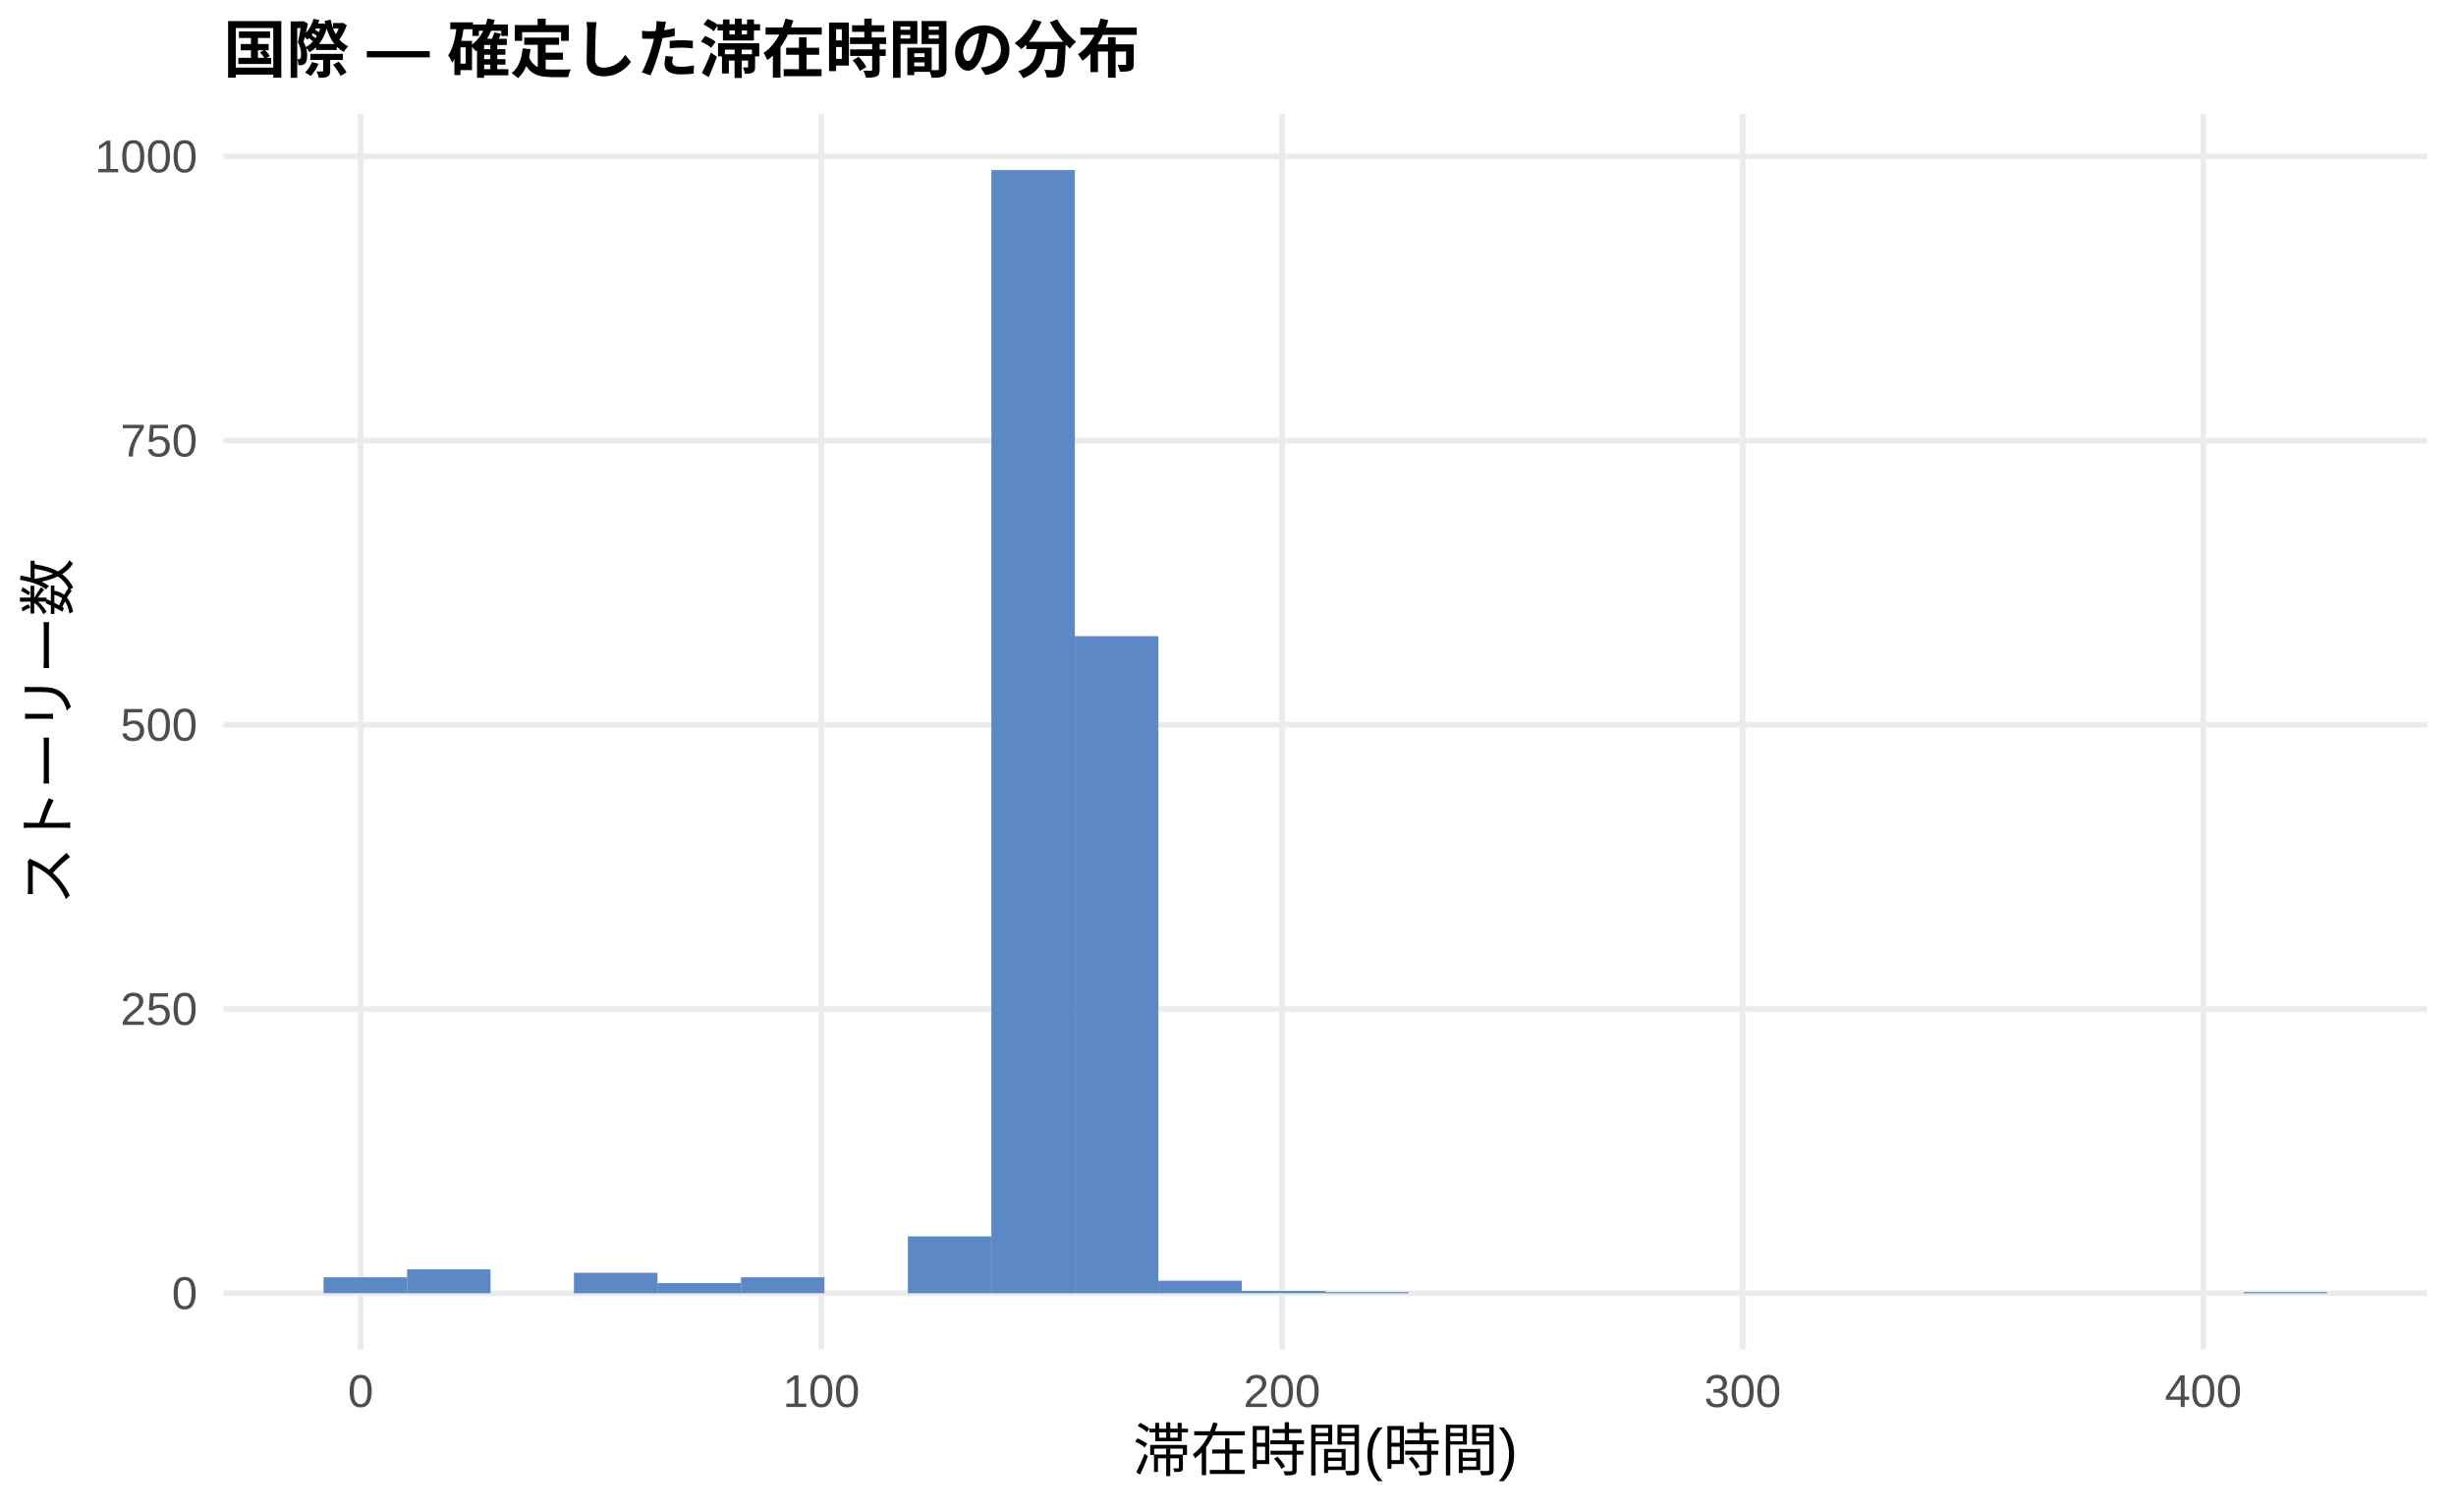
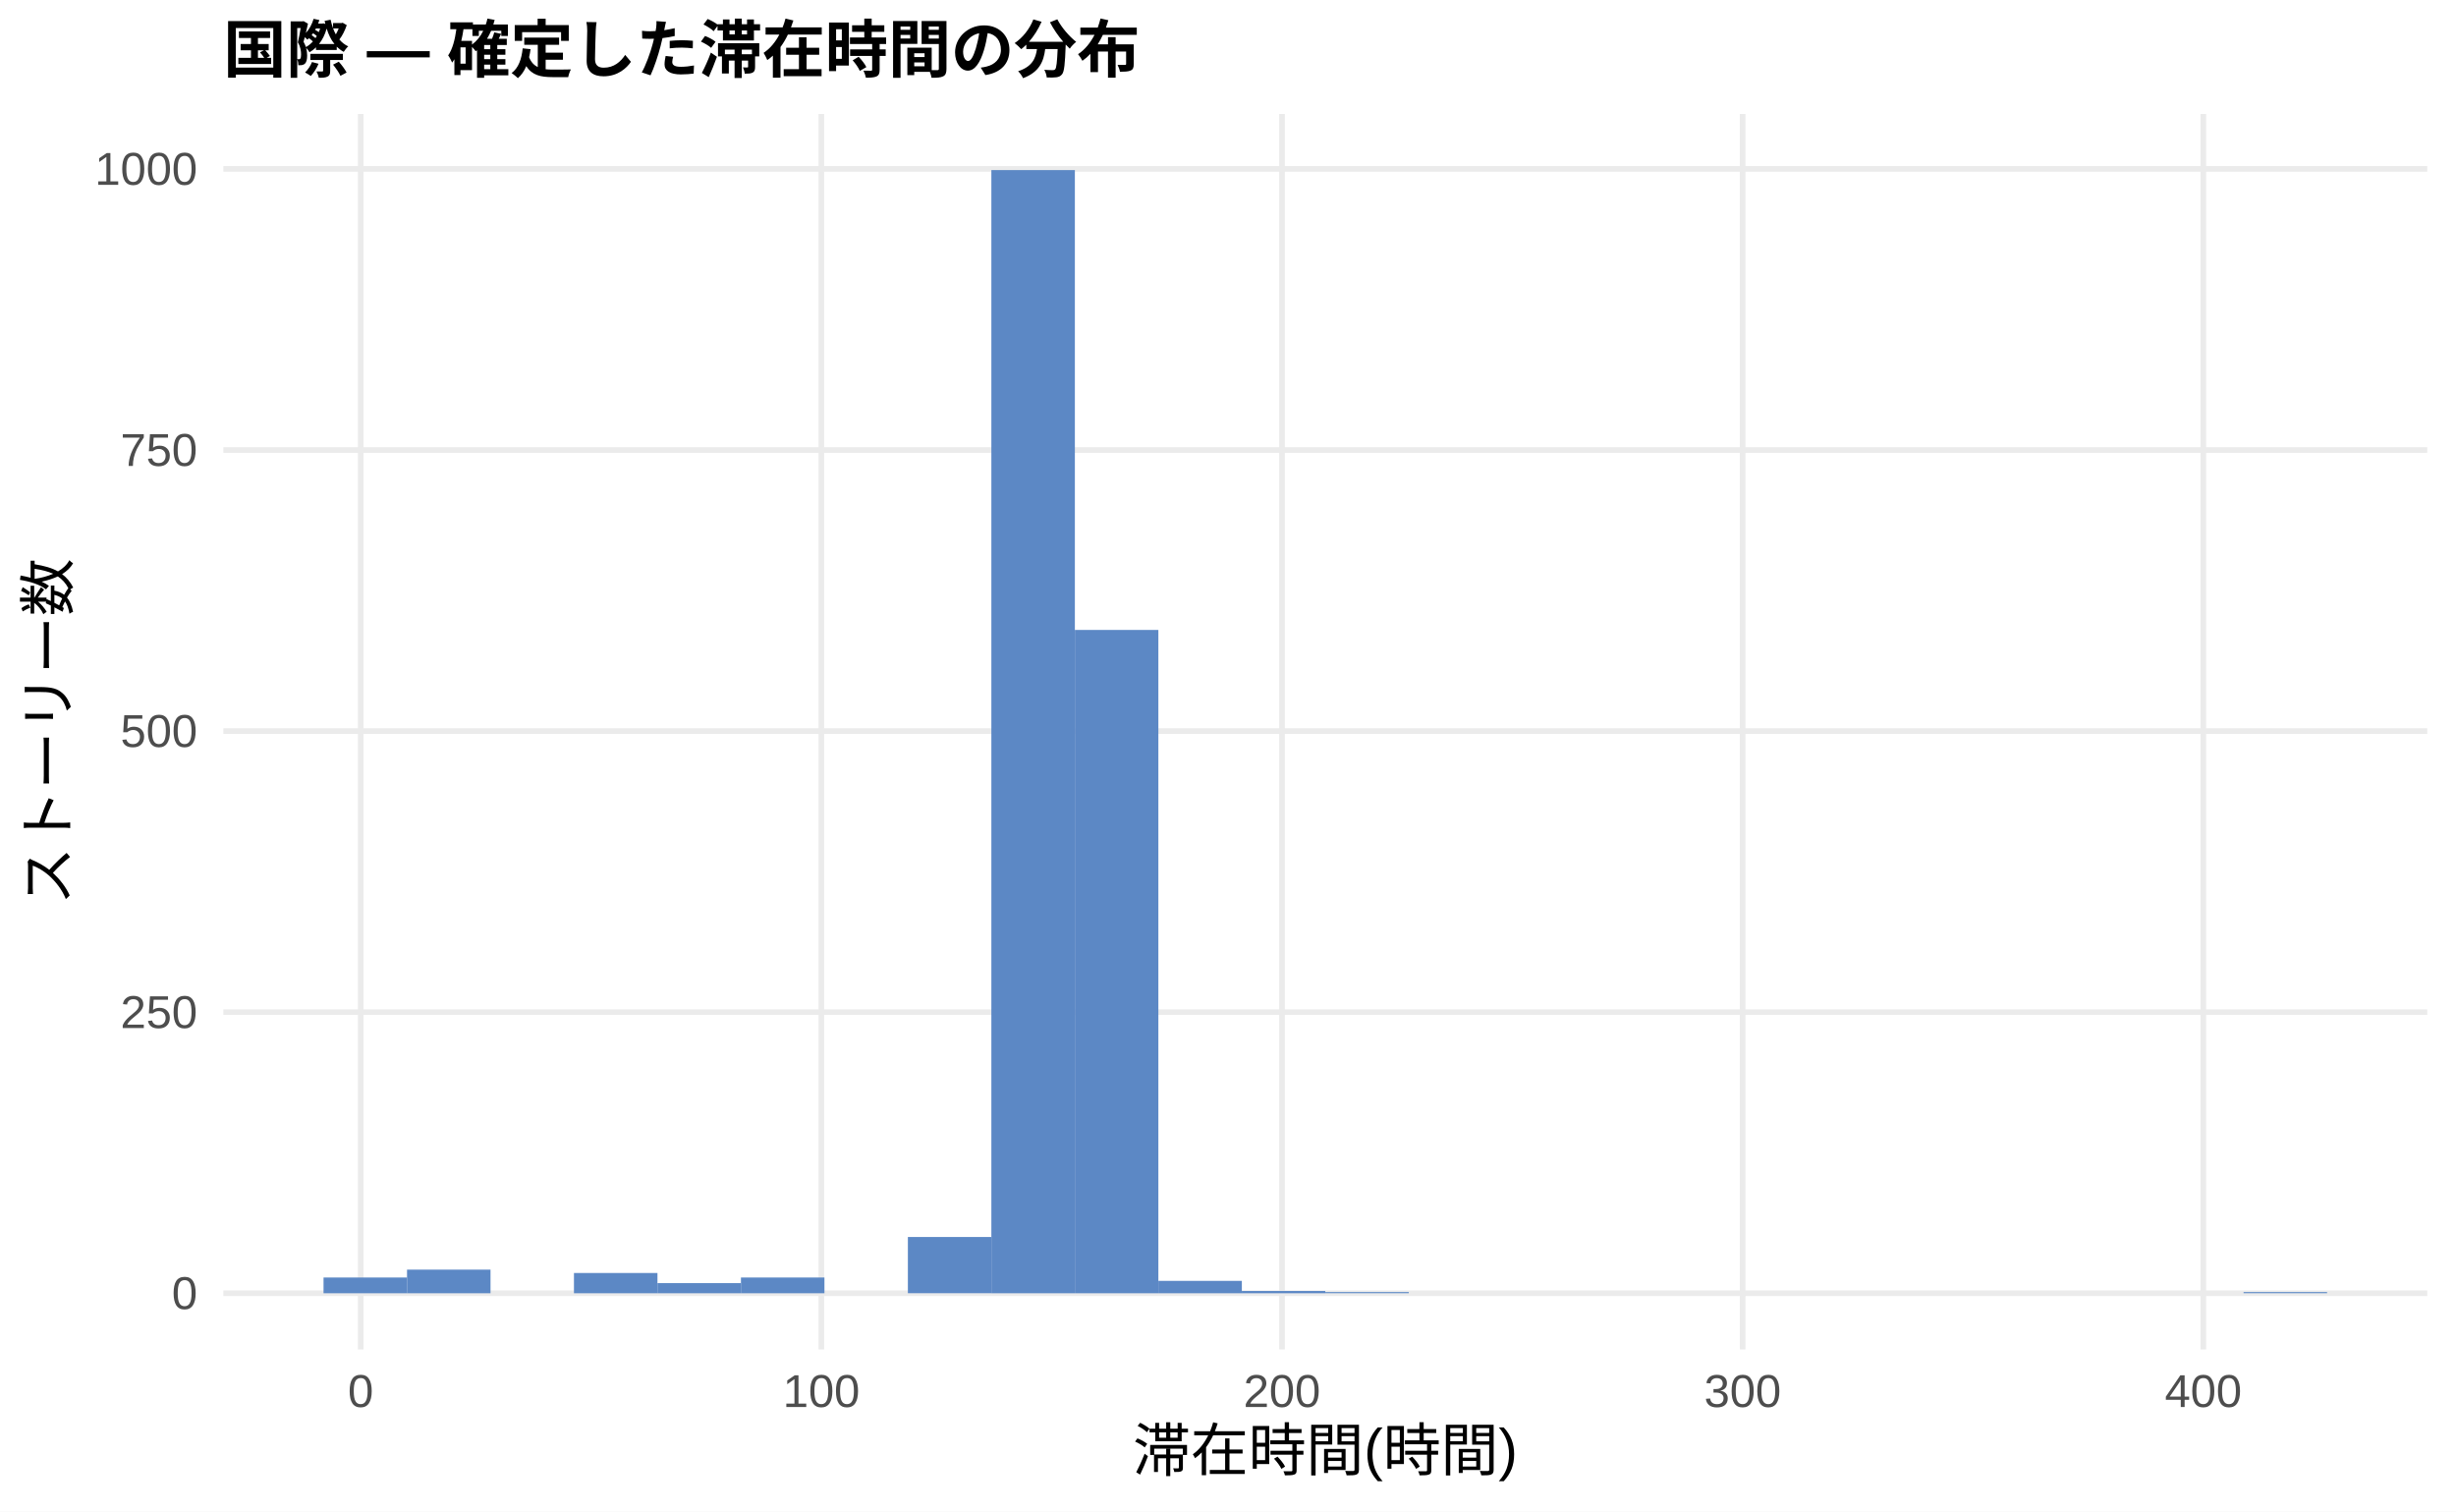
<svg xmlns="http://www.w3.org/2000/svg" width="468.00pt" height="288.00pt" viewBox="0 0 468.00 288.00">
  <g class="svglite">
    <defs>
      <style type="text/css">
    .svglite line, .svglite polyline, .svglite polygon, .svglite path, .svglite rect, .svglite circle {
      fill: none;
      stroke: #000000;
      stroke-linecap: round;
      stroke-linejoin: round;
      stroke-miterlimit: 10.00;
    }
    .svglite text {
      white-space: pre;
    }
    .svglite g.glyphgroup path {
      fill: inherit;
      stroke: none;
    }
  </style>
    </defs>
    <rect width="100%" height="100%" style="stroke: none; fill: #FFFFFF;" />
    <defs>
      <clipPath id="cpMC4wMHw0NjguMDB8MC4wMHwyODguMDA=">
        <rect x="0.00" y="0.00" width="468.00" height="288.00" />
      </clipPath>
    </defs>
    <g clip-path="url(#cpMC4wMHw0NjguMDB8MC4wMHwyODguMDA=)">
      <rect x="0.00" y="0.00" width="468.00" height="288.00" style="stroke-width: 1.07; stroke: none; fill: #FFFFFF;" />
    </g>
    <defs>
      <clipPath id="cpNDIuNTZ8NDYyLjUyfDIxLjcxfDI1Ny4xMg==">
        <rect x="42.56" y="21.71" width="419.96" height="235.41" />
      </clipPath>
    </defs>
    <g clip-path="url(#cpNDIuNTZ8NDYyLjUyfDIxLjcxfDI1Ny4xMg==)">
      <polyline points="42.56,246.42 462.52,246.42 " style="stroke-width: 1.07; stroke: #EBEBEB; stroke-linecap: butt;" />
-       <polyline points="42.56,192.26 462.52,192.26 " style="stroke-width: 1.07; stroke: #EBEBEB; stroke-linecap: butt;" />
-       <polyline points="42.56,138.11 462.52,138.11 " style="stroke-width: 1.07; stroke: #EBEBEB; stroke-linecap: butt;" />
-       <polyline points="42.56,83.96 462.52,83.96 " style="stroke-width: 1.07; stroke: #EBEBEB; stroke-linecap: butt;" />
-       <polyline points="42.56,29.81 462.52,29.81 " style="stroke-width: 1.07; stroke: #EBEBEB; stroke-linecap: butt;" />
+       <polyline points="42.56,192.86 462.52,192.86 " style="stroke-width: 1.07; stroke: #EBEBEB; stroke-linecap: butt;" />
+       <polyline points="42.56,139.30 462.52,139.30 " style="stroke-width: 1.07; stroke: #EBEBEB; stroke-linecap: butt;" />
+       <polyline points="42.56,85.75 462.52,85.75 " style="stroke-width: 1.07; stroke: #EBEBEB; stroke-linecap: butt;" />
+       <polyline points="42.56,32.19 462.52,32.19 " style="stroke-width: 1.07; stroke: #EBEBEB; stroke-linecap: butt;" />
      <polyline points="68.73,257.12 68.73,21.71 " style="stroke-width: 1.07; stroke: #EBEBEB; stroke-linecap: butt;" />
      <polyline points="156.51,257.12 156.51,21.71 " style="stroke-width: 1.07; stroke: #EBEBEB; stroke-linecap: butt;" />
      <polyline points="244.29,257.12 244.29,21.71 " style="stroke-width: 1.07; stroke: #EBEBEB; stroke-linecap: butt;" />
      <polyline points="332.07,257.12 332.07,21.71 " style="stroke-width: 1.07; stroke: #EBEBEB; stroke-linecap: butt;" />
      <polyline points="419.85,257.12 419.85,21.71 " style="stroke-width: 1.07; stroke: #EBEBEB; stroke-linecap: butt;" />
-       <rect x="61.65" y="243.38" width="15.91" height="3.03" style="stroke-width: 1.07; stroke: none; stroke-linecap: butt; stroke-linejoin: miter; fill: #5C88C5;" />
-       <rect x="77.56" y="241.87" width="15.91" height="4.55" style="stroke-width: 1.07; stroke: none; stroke-linecap: butt; stroke-linejoin: miter; fill: #5C88C5;" />
+       <rect x="61.65" y="243.42" width="15.91" height="3.00" style="stroke-width: 1.07; stroke: none; stroke-linecap: butt; stroke-linejoin: miter; fill: #5C88C5;" />
+       <rect x="77.56" y="241.92" width="15.91" height="4.50" style="stroke-width: 1.07; stroke: none; stroke-linecap: butt; stroke-linejoin: miter; fill: #5C88C5;" />
      <rect x="93.47" y="246.42" width="15.91" height="0.00" style="stroke-width: 1.07; stroke: none; stroke-linecap: butt; stroke-linejoin: miter; fill: #5C88C5;" />
-       <rect x="109.37" y="242.52" width="15.91" height="3.90" style="stroke-width: 1.07; stroke: none; stroke-linecap: butt; stroke-linejoin: miter; fill: #5C88C5;" />
-       <rect x="125.28" y="244.47" width="15.91" height="1.95" style="stroke-width: 1.07; stroke: none; stroke-linecap: butt; stroke-linejoin: miter; fill: #5C88C5;" />
-       <rect x="141.19" y="243.38" width="15.91" height="3.03" style="stroke-width: 1.07; stroke: none; stroke-linecap: butt; stroke-linejoin: miter; fill: #5C88C5;" />
+       <rect x="109.37" y="242.56" width="15.91" height="3.86" style="stroke-width: 1.07; stroke: none; stroke-linecap: butt; stroke-linejoin: miter; fill: #5C88C5;" />
+       <rect x="125.28" y="244.49" width="15.91" height="1.93" style="stroke-width: 1.07; stroke: none; stroke-linecap: butt; stroke-linejoin: miter; fill: #5C88C5;" />
+       <rect x="141.19" y="243.42" width="15.91" height="3.00" style="stroke-width: 1.07; stroke: none; stroke-linecap: butt; stroke-linejoin: miter; fill: #5C88C5;" />
      <rect x="157.10" y="246.42" width="15.91" height="0.00" style="stroke-width: 1.07; stroke: none; stroke-linecap: butt; stroke-linejoin: miter; fill: #5C88C5;" />
-       <rect x="173.00" y="235.59" width="15.91" height="10.83" style="stroke-width: 1.07; stroke: none; stroke-linecap: butt; stroke-linejoin: miter; fill: #5C88C5;" />
+       <rect x="173.00" y="235.70" width="15.91" height="10.71" style="stroke-width: 1.07; stroke: none; stroke-linecap: butt; stroke-linejoin: miter; fill: #5C88C5;" />
      <rect x="188.91" y="32.41" width="15.91" height="214.01" style="stroke-width: 1.07; stroke: none; stroke-linecap: butt; stroke-linejoin: miter; fill: #5C88C5;" />
-       <rect x="204.82" y="121.22" width="15.91" height="125.20" style="stroke-width: 1.07; stroke: none; stroke-linecap: butt; stroke-linejoin: miter; fill: #5C88C5;" />
-       <rect x="220.73" y="244.03" width="15.91" height="2.38" style="stroke-width: 1.07; stroke: none; stroke-linecap: butt; stroke-linejoin: miter; fill: #5C88C5;" />
-       <rect x="236.63" y="245.98" width="15.91" height="0.43" style="stroke-width: 1.07; stroke: none; stroke-linecap: butt; stroke-linejoin: miter; fill: #5C88C5;" />
-       <rect x="252.54" y="246.20" width="15.91" height="0.22" style="stroke-width: 1.07; stroke: none; stroke-linecap: butt; stroke-linejoin: miter; fill: #5C88C5;" />
+       <rect x="204.82" y="120.03" width="15.91" height="126.39" style="stroke-width: 1.07; stroke: none; stroke-linecap: butt; stroke-linejoin: miter; fill: #5C88C5;" />
+       <rect x="220.73" y="244.06" width="15.91" height="2.36" style="stroke-width: 1.07; stroke: none; stroke-linecap: butt; stroke-linejoin: miter; fill: #5C88C5;" />
+       <rect x="236.63" y="245.99" width="15.91" height="0.43" style="stroke-width: 1.07; stroke: none; stroke-linecap: butt; stroke-linejoin: miter; fill: #5C88C5;" />
+       <rect x="252.54" y="246.20" width="15.91" height="0.21" style="stroke-width: 1.07; stroke: none; stroke-linecap: butt; stroke-linejoin: miter; fill: #5C88C5;" />
      <rect x="268.45" y="246.42" width="15.91" height="0.00" style="stroke-width: 1.07; stroke: none; stroke-linecap: butt; stroke-linejoin: miter; fill: #5C88C5;" />
      <rect x="284.36" y="246.42" width="15.91" height="0.00" style="stroke-width: 1.07; stroke: none; stroke-linecap: butt; stroke-linejoin: miter; fill: #5C88C5;" />
      <rect x="300.26" y="246.42" width="15.91" height="0.00" style="stroke-width: 1.07; stroke: none; stroke-linecap: butt; stroke-linejoin: miter; fill: #5C88C5;" />
      <rect x="316.17" y="246.42" width="15.91" height="0.00" style="stroke-width: 1.07; stroke: none; stroke-linecap: butt; stroke-linejoin: miter; fill: #5C88C5;" />
      <rect x="332.08" y="246.42" width="15.91" height="0.00" style="stroke-width: 1.07; stroke: none; stroke-linecap: butt; stroke-linejoin: miter; fill: #5C88C5;" />
      <rect x="347.99" y="246.42" width="15.91" height="0.00" style="stroke-width: 1.07; stroke: none; stroke-linecap: butt; stroke-linejoin: miter; fill: #5C88C5;" />
      <rect x="363.89" y="246.42" width="15.91" height="0.00" style="stroke-width: 1.07; stroke: none; stroke-linecap: butt; stroke-linejoin: miter; fill: #5C88C5;" />
      <rect x="379.80" y="246.42" width="15.91" height="0.00" style="stroke-width: 1.07; stroke: none; stroke-linecap: butt; stroke-linejoin: miter; fill: #5C88C5;" />
      <rect x="395.71" y="246.42" width="15.91" height="0.00" style="stroke-width: 1.07; stroke: none; stroke-linecap: butt; stroke-linejoin: miter; fill: #5C88C5;" />
      <rect x="411.62" y="246.42" width="15.91" height="0.00" style="stroke-width: 1.07; stroke: none; stroke-linecap: butt; stroke-linejoin: miter; fill: #5C88C5;" />
-       <rect x="427.52" y="246.20" width="15.91" height="0.22" style="stroke-width: 1.07; stroke: none; stroke-linecap: butt; stroke-linejoin: miter; fill: #5C88C5;" />
+       <rect x="427.52" y="246.20" width="15.91" height="0.21" style="stroke-width: 1.07; stroke: none; stroke-linecap: butt; stroke-linejoin: miter; fill: #5C88C5;" />
    </g>
    <g clip-path="url(#cpMC4wMHw0NjguMDB8MC4wMHwyODguMDA=)">
      <text x="37.63" y="249.44" text-anchor="end" style="font-size: 8.80px;fill: #4D4D4D; font-family: &quot;Liberation Sans&quot;;" textLength="4.89px" lengthAdjust="spacingAndGlyphs">0</text>
-       <text x="37.63" y="195.29" text-anchor="end" style="font-size: 8.80px;fill: #4D4D4D; font-family: &quot;Liberation Sans&quot;;" textLength="14.67px" lengthAdjust="spacingAndGlyphs">250</text>
-       <text x="37.63" y="141.14" text-anchor="end" style="font-size: 8.80px;fill: #4D4D4D; font-family: &quot;Liberation Sans&quot;;" textLength="14.67px" lengthAdjust="spacingAndGlyphs">500</text>
-       <text x="37.63" y="86.99" text-anchor="end" style="font-size: 8.80px;fill: #4D4D4D; font-family: &quot;Liberation Sans&quot;;" textLength="14.67px" lengthAdjust="spacingAndGlyphs">750</text>
-       <text x="37.63" y="32.84" text-anchor="end" style="font-size: 8.80px;fill: #4D4D4D; font-family: &quot;Liberation Sans&quot;;" textLength="19.56px" lengthAdjust="spacingAndGlyphs">1000</text>
+       <text x="37.63" y="195.89" text-anchor="end" style="font-size: 8.80px;fill: #4D4D4D; font-family: &quot;Liberation Sans&quot;;" textLength="14.67px" lengthAdjust="spacingAndGlyphs">250</text>
+       <text x="37.63" y="142.33" text-anchor="end" style="font-size: 8.80px;fill: #4D4D4D; font-family: &quot;Liberation Sans&quot;;" textLength="14.67px" lengthAdjust="spacingAndGlyphs">500</text>
+       <text x="37.63" y="88.78" text-anchor="end" style="font-size: 8.80px;fill: #4D4D4D; font-family: &quot;Liberation Sans&quot;;" textLength="14.67px" lengthAdjust="spacingAndGlyphs">750</text>
+       <text x="37.63" y="35.22" text-anchor="end" style="font-size: 8.80px;fill: #4D4D4D; font-family: &quot;Liberation Sans&quot;;" textLength="19.56px" lengthAdjust="spacingAndGlyphs">1000</text>
      <text x="68.73" y="268.10" text-anchor="middle" style="font-size: 8.80px;fill: #4D4D4D; font-family: &quot;Liberation Sans&quot;;" textLength="4.89px" lengthAdjust="spacingAndGlyphs">0</text>
      <text x="156.51" y="268.10" text-anchor="middle" style="font-size: 8.80px;fill: #4D4D4D; font-family: &quot;Liberation Sans&quot;;" textLength="14.67px" lengthAdjust="spacingAndGlyphs">100</text>
      <text x="244.29" y="268.10" text-anchor="middle" style="font-size: 8.80px;fill: #4D4D4D; font-family: &quot;Liberation Sans&quot;;" textLength="14.67px" lengthAdjust="spacingAndGlyphs">200</text>
      <text x="332.07" y="268.10" text-anchor="middle" style="font-size: 8.80px;fill: #4D4D4D; font-family: &quot;Liberation Sans&quot;;" textLength="14.67px" lengthAdjust="spacingAndGlyphs">300</text>
      <text x="419.85" y="268.10" text-anchor="middle" style="font-size: 8.80px;fill: #4D4D4D; font-family: &quot;Liberation Sans&quot;;" textLength="14.67px" lengthAdjust="spacingAndGlyphs">400</text>
      <text x="252.54" y="280.24" text-anchor="middle" style="font-size: 11.00px; font-family: &quot;Liberation Sans&quot;;" textLength="73.31px" lengthAdjust="spacingAndGlyphs">滞在時間(時間)</text>
      <text transform="translate(13.05,139.41) rotate(-90)" text-anchor="middle" style="font-size: 11.00px; font-family: &quot;Liberation Sans&quot;;" textLength="66.00px" lengthAdjust="spacingAndGlyphs">ストーリー数</text>
      <text x="42.56" y="13.74" style="font-size: 12.00px; font-weight: bold; font-family: &quot;Liberation Sans&quot;;" textLength="174.66px" lengthAdjust="spacingAndGlyphs">国際 — 確定した滞在時間の分布</text>
    </g>
  </g>
</svg>
